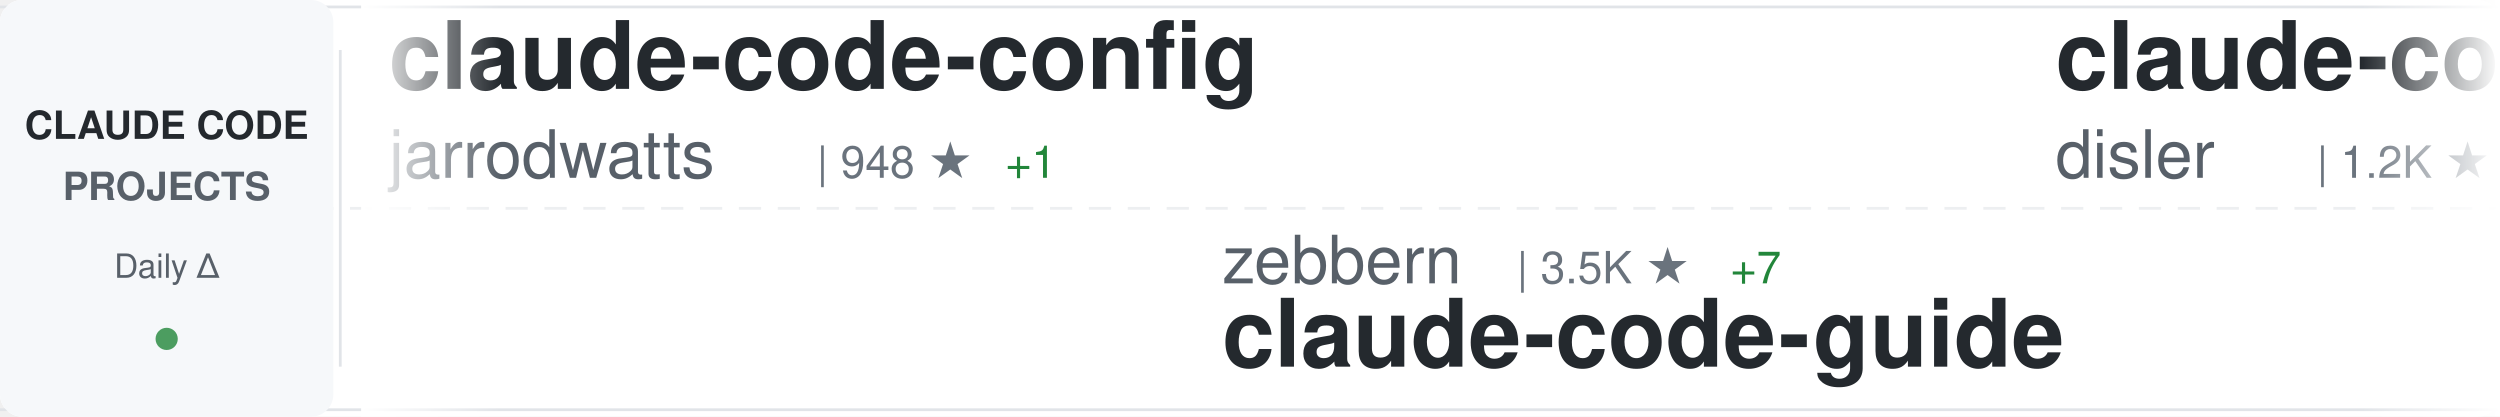
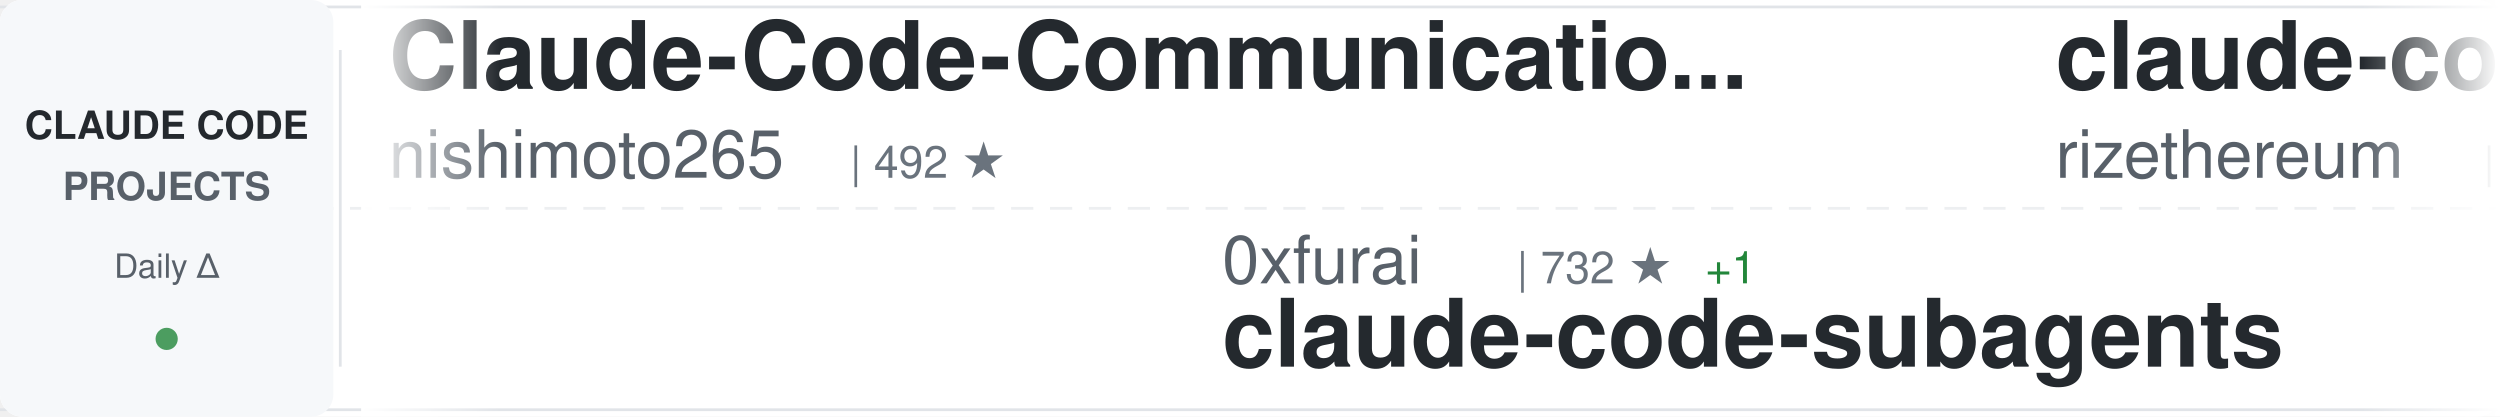
<svg xmlns="http://www.w3.org/2000/svg" width="900" height="150">
  <defs>
    <linearGradient id="awesomeLeftFade" x1="0%" y1="0%" x2="100%" y2="0%">
      <stop offset="0%" style="stop-color:#ffffff;stop-opacity:1" />
      <stop offset="100%" style="stop-color:#ffffff;stop-opacity:0" />
    </linearGradient>
    <linearGradient id="awesomeRightFade" x1="0%" y1="0%" x2="100%" y2="0%">
      <stop offset="0%" style="stop-color:#ffffff;stop-opacity:0" />
      <stop offset="100%" style="stop-color:#ffffff;stop-opacity:1" />
    </linearGradient>
  </defs>
  <rect width="900" height="150" fill="#ffffff" rx="8" />
  <rect x="0" y="2" width="900" height="1" fill="#e1e4e8" />
  <rect x="0" y="147" width="900" height="1" fill="#e1e4e8" />
  <line x1="0" y1="75" x2="900" y2="75" stroke="#e1e4e8" stroke-width="1" stroke-dasharray="8 6" opacity="0.6" />
  <rect x="0" y="0" width="120" height="150" fill="#f6f8fa" rx="8" />
  <text x="60" y="50" font-family="-apple-system, BlinkMacSystemFont, 'Segoe UI', Helvetica, Arial, sans-serif" font-size="14" font-weight="600" fill="#24292e" text-anchor="middle">CLAUDE CODE</text>
  <text x="60" y="72" font-family="-apple-system, BlinkMacSystemFont, 'Segoe UI', Helvetica, Arial, sans-serif" font-size="14" font-weight="600" fill="#586069" text-anchor="middle">PROJECTS</text>
  <text x="60" y="100" font-family="-apple-system, BlinkMacSystemFont, 'Segoe UI', Helvetica, Arial, sans-serif" font-size="12" font-weight="500" fill="#586069" text-anchor="middle">Daily Δ</text>
  <circle cx="60" cy="122" r="4" fill="#22863a" opacity="0.8" />
  <rect x="122" y="18" width="1" height="114" fill="#e1e4e8" />
  <clipPath id="awesomeTickerClip">
    <rect x="130" y="0" width="770" height="150" />
  </clipPath>
  <g clip-path="url(#awesomeTickerClip)">
    <g id="awesomeTickerItems">
      <animateTransform attributeName="transform" attributeType="XML" type="translate" from="0 0" to="-3000 0" dur="54s" repeatCount="indefinite" />
      <g transform="translate(0, 0)">
-         <text x="140" y="32" font-family="-apple-system, BlinkMacSystemFont, 'Segoe UI', Helvetica, Arial, sans-serif" font-size="34" font-weight="600" fill="#24292e">claude-code-config</text>
-         <text x="140" y="64" font-family="-apple-system, BlinkMacSystemFont, 'Segoe UI', Helvetica, Arial, sans-serif" font-size="24" font-weight="400" fill="#586069">jarrodwatts</text>
-         <text x="294" y="64" font-family="-apple-system, BlinkMacSystemFont, 'Segoe UI', Helvetica, Arial, sans-serif" font-size="16" font-weight="500" fill="#6a737d">| 948 ★</text>
-         <text x="362" y="64" font-family="-apple-system, BlinkMacSystemFont, 'Segoe UI', Helvetica, Arial, sans-serif" font-size="16" font-weight="500" fill="#22863a"> +1</text>
+         <text x="140" y="32" font-family="-apple-system, BlinkMacSystemFont, 'Segoe UI', Helvetica, Arial, sans-serif" font-size="34" font-weight="600" fill="#24292e">Claude-Code-Communicatio...</text>
+         <text x="140" y="64" font-family="-apple-system, BlinkMacSystemFont, 'Segoe UI', Helvetica, Arial, sans-serif" font-size="24" font-weight="400" fill="#586069">nishimoto265</text>
+         <text x="306" y="64" font-family="-apple-system, BlinkMacSystemFont, 'Segoe UI', Helvetica, Arial, sans-serif" font-size="16" font-weight="500" fill="#6a737d">| 492 ★</text>
      </g>
      <g transform="translate(300, 0)">
-         <text x="140" y="102" font-family="-apple-system, BlinkMacSystemFont, 'Segoe UI', Helvetica, Arial, sans-serif" font-size="24" font-weight="400" fill="#586069">zebbern</text>
-         <text x="246" y="102" font-family="-apple-system, BlinkMacSystemFont, 'Segoe UI', Helvetica, Arial, sans-serif" font-size="16" font-weight="500" fill="#6a737d">| 3.5K ★</text>
-         <text x="323" y="102" font-family="-apple-system, BlinkMacSystemFont, 'Segoe UI', Helvetica, Arial, sans-serif" font-size="16" font-weight="500" fill="#22863a"> +7</text>
-         <text x="140" y="132" font-family="-apple-system, BlinkMacSystemFont, 'Segoe UI', Helvetica, Arial, sans-serif" font-size="34" font-weight="600" fill="#24292e">claude-code-guide</text>
+         <text x="140" y="102" font-family="-apple-system, BlinkMacSystemFont, 'Segoe UI', Helvetica, Arial, sans-serif" font-size="24" font-weight="400" fill="#586069">0xfurai</text>
+         <text x="246" y="102" font-family="-apple-system, BlinkMacSystemFont, 'Segoe UI', Helvetica, Arial, sans-serif" font-size="16" font-weight="500" fill="#6a737d">| 732 ★</text>
+         <text x="314" y="102" font-family="-apple-system, BlinkMacSystemFont, 'Segoe UI', Helvetica, Arial, sans-serif" font-size="16" font-weight="500" fill="#22863a"> +1</text>
+         <text x="140" y="132" font-family="-apple-system, BlinkMacSystemFont, 'Segoe UI', Helvetica, Arial, sans-serif" font-size="34" font-weight="600" fill="#24292e">claude-code-subagents</text>
      </g>
      <g transform="translate(600, 0)">
-         <text x="140" y="32" font-family="-apple-system, BlinkMacSystemFont, 'Segoe UI', Helvetica, Arial, sans-serif" font-size="34" font-weight="600" fill="#24292e">claude-code-hooks-multi-...</text>
-         <text x="140" y="64" font-family="-apple-system, BlinkMacSystemFont, 'Segoe UI', Helvetica, Arial, sans-serif" font-size="24" font-weight="400" fill="#586069">disler</text>
-         <text x="234" y="64" font-family="-apple-system, BlinkMacSystemFont, 'Segoe UI', Helvetica, Arial, sans-serif" font-size="16" font-weight="500" fill="#6a737d">| 1.2K ★</text>
-         <text x="311" y="64" font-family="-apple-system, BlinkMacSystemFont, 'Segoe UI', Helvetica, Arial, sans-serif" font-size="16" font-weight="500" fill="#22863a"> +4</text>
+         <text x="140" y="32" font-family="-apple-system, BlinkMacSystemFont, 'Segoe UI', Helvetica, Arial, sans-serif" font-size="34" font-weight="600" fill="#24292e">claude-code-requirements...</text>
+         <text x="140" y="64" font-family="-apple-system, BlinkMacSystemFont, 'Segoe UI', Helvetica, Arial, sans-serif" font-size="24" font-weight="400" fill="#586069">rizethereum</text>
+         <text x="294" y="64" font-family="-apple-system, BlinkMacSystemFont, 'Segoe UI', Helvetica, Arial, sans-serif" font-size="16" font-weight="500" fill="#6a737d">| 1.7K ★</text>
+         <text x="371" y="64" font-family="-apple-system, BlinkMacSystemFont, 'Segoe UI', Helvetica, Arial, sans-serif" font-size="16" font-weight="500" fill="#22863a"> +2</text>
      </g>
      <g transform="translate(900, 0)">
-         <text x="140" y="102" font-family="-apple-system, BlinkMacSystemFont, 'Segoe UI', Helvetica, Arial, sans-serif" font-size="24" font-weight="400" fill="#586069">slopus</text>
-         <text x="234" y="102" font-family="-apple-system, BlinkMacSystemFont, 'Segoe UI', Helvetica, Arial, sans-serif" font-size="16" font-weight="500" fill="#6a737d">| 13.9K ★</text>
-         <text x="320" y="102" font-family="-apple-system, BlinkMacSystemFont, 'Segoe UI', Helvetica, Arial, sans-serif" font-size="16" font-weight="500" fill="#22863a"> +106</text>
-         <text x="140" y="132" font-family="-apple-system, BlinkMacSystemFont, 'Segoe UI', Helvetica, Arial, sans-serif" font-size="34" font-weight="600" fill="#24292e">happy</text>
+         <text x="140" y="102" font-family="-apple-system, BlinkMacSystemFont, 'Segoe UI', Helvetica, Arial, sans-serif" font-size="24" font-weight="400" fill="#586069">disler</text>
+         <text x="234" y="102" font-family="-apple-system, BlinkMacSystemFont, 'Segoe UI', Helvetica, Arial, sans-serif" font-size="16" font-weight="500" fill="#6a737d">| 3.2K ★</text>
+         <text x="311" y="102" font-family="-apple-system, BlinkMacSystemFont, 'Segoe UI', Helvetica, Arial, sans-serif" font-size="16" font-weight="500" fill="#22863a"> +9</text>
+         <text x="140" y="132" font-family="-apple-system, BlinkMacSystemFont, 'Segoe UI', Helvetica, Arial, sans-serif" font-size="34" font-weight="600" fill="#24292e">claude-code-hooks-master...</text>
      </g>
      <g transform="translate(1200, 0)">
-         <text x="140" y="32" font-family="-apple-system, BlinkMacSystemFont, 'Segoe UI', Helvetica, Arial, sans-serif" font-size="34" font-weight="600" fill="#24292e">claude-code-prompt-impro...</text>
-         <text x="140" y="64" font-family="-apple-system, BlinkMacSystemFont, 'Segoe UI', Helvetica, Arial, sans-serif" font-size="24" font-weight="400" fill="#586069">severity1</text>
-         <text x="270" y="64" font-family="-apple-system, BlinkMacSystemFont, 'Segoe UI', Helvetica, Arial, sans-serif" font-size="16" font-weight="500" fill="#6a737d">| 1.2K ★</text>
-         <text x="347" y="64" font-family="-apple-system, BlinkMacSystemFont, 'Segoe UI', Helvetica, Arial, sans-serif" font-size="16" font-weight="500" fill="#22863a"> +1</text>
+         <text x="140" y="32" font-family="-apple-system, BlinkMacSystemFont, 'Segoe UI', Helvetica, Arial, sans-serif" font-size="34" font-weight="600" fill="#24292e">agents</text>
+         <text x="140" y="64" font-family="-apple-system, BlinkMacSystemFont, 'Segoe UI', Helvetica, Arial, sans-serif" font-size="24" font-weight="400" fill="#586069">wshobson</text>
+         <text x="258" y="64" font-family="-apple-system, BlinkMacSystemFont, 'Segoe UI', Helvetica, Arial, sans-serif" font-size="16" font-weight="500" fill="#6a737d">| 29.8K ★</text>
+         <text x="344" y="64" font-family="-apple-system, BlinkMacSystemFont, 'Segoe UI', Helvetica, Arial, sans-serif" font-size="16" font-weight="500" fill="#22863a"> +167</text>
      </g>
      <g transform="translate(1500, 0)">
-         <text x="140" y="102" font-family="-apple-system, BlinkMacSystemFont, 'Segoe UI', Helvetica, Arial, sans-serif" font-size="24" font-weight="400" fill="#586069">snarktank</text>
-         <text x="270" y="102" font-family="-apple-system, BlinkMacSystemFont, 'Segoe UI', Helvetica, Arial, sans-serif" font-size="16" font-weight="500" fill="#6a737d">| 11.6K ★</text>
-         <text x="356" y="102" font-family="-apple-system, BlinkMacSystemFont, 'Segoe UI', Helvetica, Arial, sans-serif" font-size="16" font-weight="500" fill="#22863a"> +83</text>
-         <text x="140" y="132" font-family="-apple-system, BlinkMacSystemFont, 'Segoe UI', Helvetica, Arial, sans-serif" font-size="34" font-weight="600" fill="#24292e">ralph</text>
+         <text x="140" y="102" font-family="-apple-system, BlinkMacSystemFont, 'Segoe UI', Helvetica, Arial, sans-serif" font-size="24" font-weight="400" fill="#586069">cixingguangming55555</text>
+         <text x="402" y="102" font-family="-apple-system, BlinkMacSystemFont, 'Segoe UI', Helvetica, Arial, sans-serif" font-size="16" font-weight="500" fill="#6a737d">| 2.5K ★</text>
+         <text x="479" y="102" font-family="-apple-system, BlinkMacSystemFont, 'Segoe UI', Helvetica, Arial, sans-serif" font-size="16" font-weight="500" fill="#22863a"> +1</text>
+         <text x="140" y="132" font-family="-apple-system, BlinkMacSystemFont, 'Segoe UI', Helvetica, Arial, sans-serif" font-size="34" font-weight="600" fill="#24292e">wechat-bot</text>
      </g>
      <g transform="translate(1800, 0)">
-         <text x="140" y="32" font-family="-apple-system, BlinkMacSystemFont, 'Segoe UI', Helvetica, Arial, sans-serif" font-size="34" font-weight="600" fill="#24292e">claude-agent-sdk-python</text>
-         <text x="140" y="64" font-family="-apple-system, BlinkMacSystemFont, 'Segoe UI', Helvetica, Arial, sans-serif" font-size="24" font-weight="400" fill="#586069">anthropics</text>
-         <text x="282" y="64" font-family="-apple-system, BlinkMacSystemFont, 'Segoe UI', Helvetica, Arial, sans-serif" font-size="16" font-weight="500" fill="#6a737d">| 5.1K ★</text>
-         <text x="359" y="64" font-family="-apple-system, BlinkMacSystemFont, 'Segoe UI', Helvetica, Arial, sans-serif" font-size="16" font-weight="500" fill="#22863a"> +30</text>
+         <text x="140" y="32" font-family="-apple-system, BlinkMacSystemFont, 'Segoe UI', Helvetica, Arial, sans-serif" font-size="34" font-weight="600" fill="#24292e">claude-code-plugins-plus...</text>
+         <text x="140" y="64" font-family="-apple-system, BlinkMacSystemFont, 'Segoe UI', Helvetica, Arial, sans-serif" font-size="24" font-weight="400" fill="#586069">jeremylongshore</text>
+         <text x="342" y="64" font-family="-apple-system, BlinkMacSystemFont, 'Segoe UI', Helvetica, Arial, sans-serif" font-size="16" font-weight="500" fill="#6a737d">| 1.5K ★</text>
+         <text x="419" y="64" font-family="-apple-system, BlinkMacSystemFont, 'Segoe UI', Helvetica, Arial, sans-serif" font-size="16" font-weight="500" fill="#22863a"> +17</text>
      </g>
      <g transform="translate(2100, 0)">
-         <text x="140" y="102" font-family="-apple-system, BlinkMacSystemFont, 'Segoe UI', Helvetica, Arial, sans-serif" font-size="24" font-weight="400" fill="#586069">laravel</text>
-         <text x="246" y="102" font-family="-apple-system, BlinkMacSystemFont, 'Segoe UI', Helvetica, Arial, sans-serif" font-size="16" font-weight="500" fill="#6a737d">| 506 ★</text>
-         <text x="314" y="102" font-family="-apple-system, BlinkMacSystemFont, 'Segoe UI', Helvetica, Arial, sans-serif" font-size="16" font-weight="500" fill="#22863a"> +1</text>
-         <text x="140" y="132" font-family="-apple-system, BlinkMacSystemFont, 'Segoe UI', Helvetica, Arial, sans-serif" font-size="34" font-weight="600" fill="#24292e">claude-code</text>
+         <text x="140" y="102" font-family="-apple-system, BlinkMacSystemFont, 'Segoe UI', Helvetica, Arial, sans-serif" font-size="24" font-weight="400" fill="#586069">feiskyer</text>
+         <text x="258" y="102" font-family="-apple-system, BlinkMacSystemFont, 'Segoe UI', Helvetica, Arial, sans-serif" font-size="16" font-weight="500" fill="#6a737d">| 1.2K ★</text>
+         <text x="335" y="102" font-family="-apple-system, BlinkMacSystemFont, 'Segoe UI', Helvetica, Arial, sans-serif" font-size="16" font-weight="500" fill="#22863a"> +2</text>
+         <text x="140" y="132" font-family="-apple-system, BlinkMacSystemFont, 'Segoe UI', Helvetica, Arial, sans-serif" font-size="34" font-weight="600" fill="#24292e">claude-code-settings</text>
      </g>
      <g transform="translate(2400, 0)">
-         <text x="140" y="32" font-family="-apple-system, BlinkMacSystemFont, 'Segoe UI', Helvetica, Arial, sans-serif" font-size="34" font-weight="600" fill="#24292e">claude-code-action</text>
-         <text x="140" y="64" font-family="-apple-system, BlinkMacSystemFont, 'Segoe UI', Helvetica, Arial, sans-serif" font-size="24" font-weight="400" fill="#586069">anthropics</text>
-         <text x="282" y="64" font-family="-apple-system, BlinkMacSystemFont, 'Segoe UI', Helvetica, Arial, sans-serif" font-size="16" font-weight="500" fill="#6a737d">| 5.9K ★</text>
-         <text x="359" y="64" font-family="-apple-system, BlinkMacSystemFont, 'Segoe UI', Helvetica, Arial, sans-serif" font-size="16" font-weight="500" fill="#22863a"> +22</text>
+         <text x="140" y="32" font-family="-apple-system, BlinkMacSystemFont, 'Segoe UI', Helvetica, Arial, sans-serif" font-size="34" font-weight="600" fill="#24292e">claude-code-reverse</text>
+         <text x="140" y="64" font-family="-apple-system, BlinkMacSystemFont, 'Segoe UI', Helvetica, Arial, sans-serif" font-size="24" font-weight="400" fill="#586069">Yuyz0112</text>
+         <text x="258" y="64" font-family="-apple-system, BlinkMacSystemFont, 'Segoe UI', Helvetica, Arial, sans-serif" font-size="16" font-weight="500" fill="#6a737d">| 2.1K ★</text>
+         <text x="335" y="64" font-family="-apple-system, BlinkMacSystemFont, 'Segoe UI', Helvetica, Arial, sans-serif" font-size="16" font-weight="500" fill="#22863a"> +2</text>
      </g>
      <g transform="translate(2700, 0)">
-         <text x="140" y="102" font-family="-apple-system, BlinkMacSystemFont, 'Segoe UI', Helvetica, Arial, sans-serif" font-size="24" font-weight="400" fill="#586069">ykdojo</text>
-         <text x="234" y="102" font-family="-apple-system, BlinkMacSystemFont, 'Segoe UI', Helvetica, Arial, sans-serif" font-size="16" font-weight="500" fill="#6a737d">| 3.5K ★</text>
-         <text x="311" y="102" font-family="-apple-system, BlinkMacSystemFont, 'Segoe UI', Helvetica, Arial, sans-serif" font-size="16" font-weight="500" fill="#22863a"> +268</text>
-         <text x="140" y="132" font-family="-apple-system, BlinkMacSystemFont, 'Segoe UI', Helvetica, Arial, sans-serif" font-size="34" font-weight="600" fill="#24292e">claude-code-tips</text>
+         <text x="140" y="102" font-family="-apple-system, BlinkMacSystemFont, 'Segoe UI', Helvetica, Arial, sans-serif" font-size="24" font-weight="400" fill="#586069">d-kimuson</text>
+         <text x="270" y="102" font-family="-apple-system, BlinkMacSystemFont, 'Segoe UI', Helvetica, Arial, sans-serif" font-size="16" font-weight="500" fill="#6a737d">| 924 ★</text>
+         <text x="338" y="102" font-family="-apple-system, BlinkMacSystemFont, 'Segoe UI', Helvetica, Arial, sans-serif" font-size="16" font-weight="500" fill="#22863a"> +1</text>
+         <text x="140" y="132" font-family="-apple-system, BlinkMacSystemFont, 'Segoe UI', Helvetica, Arial, sans-serif" font-size="34" font-weight="600" fill="#24292e">claude-code-viewer</text>
      </g>
      <g transform="translate(3000, 0)">
-         <text x="140" y="32" font-family="-apple-system, BlinkMacSystemFont, 'Segoe UI', Helvetica, Arial, sans-serif" font-size="34" font-weight="600" fill="#24292e">claude-code-config</text>
-         <text x="140" y="64" font-family="-apple-system, BlinkMacSystemFont, 'Segoe UI', Helvetica, Arial, sans-serif" font-size="24" font-weight="400" fill="#586069">jarrodwatts</text>
-         <text x="294" y="64" font-family="-apple-system, BlinkMacSystemFont, 'Segoe UI', Helvetica, Arial, sans-serif" font-size="16" font-weight="500" fill="#6a737d">| 948 ★</text>
-         <text x="362" y="64" font-family="-apple-system, BlinkMacSystemFont, 'Segoe UI', Helvetica, Arial, sans-serif" font-size="16" font-weight="500" fill="#22863a"> +1</text>
+         <text x="140" y="32" font-family="-apple-system, BlinkMacSystemFont, 'Segoe UI', Helvetica, Arial, sans-serif" font-size="34" font-weight="600" fill="#24292e">Claude-Code-Communicatio...</text>
+         <text x="140" y="64" font-family="-apple-system, BlinkMacSystemFont, 'Segoe UI', Helvetica, Arial, sans-serif" font-size="24" font-weight="400" fill="#586069">nishimoto265</text>
+         <text x="306" y="64" font-family="-apple-system, BlinkMacSystemFont, 'Segoe UI', Helvetica, Arial, sans-serif" font-size="16" font-weight="500" fill="#6a737d">| 492 ★</text>
      </g>
      <g transform="translate(3300, 0)">
-         <text x="140" y="102" font-family="-apple-system, BlinkMacSystemFont, 'Segoe UI', Helvetica, Arial, sans-serif" font-size="24" font-weight="400" fill="#586069">zebbern</text>
-         <text x="246" y="102" font-family="-apple-system, BlinkMacSystemFont, 'Segoe UI', Helvetica, Arial, sans-serif" font-size="16" font-weight="500" fill="#6a737d">| 3.5K ★</text>
-         <text x="323" y="102" font-family="-apple-system, BlinkMacSystemFont, 'Segoe UI', Helvetica, Arial, sans-serif" font-size="16" font-weight="500" fill="#22863a"> +7</text>
-         <text x="140" y="132" font-family="-apple-system, BlinkMacSystemFont, 'Segoe UI', Helvetica, Arial, sans-serif" font-size="34" font-weight="600" fill="#24292e">claude-code-guide</text>
+         <text x="140" y="102" font-family="-apple-system, BlinkMacSystemFont, 'Segoe UI', Helvetica, Arial, sans-serif" font-size="24" font-weight="400" fill="#586069">0xfurai</text>
+         <text x="246" y="102" font-family="-apple-system, BlinkMacSystemFont, 'Segoe UI', Helvetica, Arial, sans-serif" font-size="16" font-weight="500" fill="#6a737d">| 732 ★</text>
+         <text x="314" y="102" font-family="-apple-system, BlinkMacSystemFont, 'Segoe UI', Helvetica, Arial, sans-serif" font-size="16" font-weight="500" fill="#22863a"> +1</text>
+         <text x="140" y="132" font-family="-apple-system, BlinkMacSystemFont, 'Segoe UI', Helvetica, Arial, sans-serif" font-size="34" font-weight="600" fill="#24292e">claude-code-subagents</text>
      </g>
      <g transform="translate(3600, 0)">
-         <text x="140" y="32" font-family="-apple-system, BlinkMacSystemFont, 'Segoe UI', Helvetica, Arial, sans-serif" font-size="34" font-weight="600" fill="#24292e">claude-code-hooks-multi-...</text>
-         <text x="140" y="64" font-family="-apple-system, BlinkMacSystemFont, 'Segoe UI', Helvetica, Arial, sans-serif" font-size="24" font-weight="400" fill="#586069">disler</text>
-         <text x="234" y="64" font-family="-apple-system, BlinkMacSystemFont, 'Segoe UI', Helvetica, Arial, sans-serif" font-size="16" font-weight="500" fill="#6a737d">| 1.2K ★</text>
-         <text x="311" y="64" font-family="-apple-system, BlinkMacSystemFont, 'Segoe UI', Helvetica, Arial, sans-serif" font-size="16" font-weight="500" fill="#22863a"> +4</text>
+         <text x="140" y="32" font-family="-apple-system, BlinkMacSystemFont, 'Segoe UI', Helvetica, Arial, sans-serif" font-size="34" font-weight="600" fill="#24292e">claude-code-requirements...</text>
+         <text x="140" y="64" font-family="-apple-system, BlinkMacSystemFont, 'Segoe UI', Helvetica, Arial, sans-serif" font-size="24" font-weight="400" fill="#586069">rizethereum</text>
+         <text x="294" y="64" font-family="-apple-system, BlinkMacSystemFont, 'Segoe UI', Helvetica, Arial, sans-serif" font-size="16" font-weight="500" fill="#6a737d">| 1.7K ★</text>
+         <text x="371" y="64" font-family="-apple-system, BlinkMacSystemFont, 'Segoe UI', Helvetica, Arial, sans-serif" font-size="16" font-weight="500" fill="#22863a"> +2</text>
      </g>
      <g transform="translate(3900, 0)">
-         <text x="140" y="102" font-family="-apple-system, BlinkMacSystemFont, 'Segoe UI', Helvetica, Arial, sans-serif" font-size="24" font-weight="400" fill="#586069">slopus</text>
-         <text x="234" y="102" font-family="-apple-system, BlinkMacSystemFont, 'Segoe UI', Helvetica, Arial, sans-serif" font-size="16" font-weight="500" fill="#6a737d">| 13.9K ★</text>
-         <text x="320" y="102" font-family="-apple-system, BlinkMacSystemFont, 'Segoe UI', Helvetica, Arial, sans-serif" font-size="16" font-weight="500" fill="#22863a"> +106</text>
-         <text x="140" y="132" font-family="-apple-system, BlinkMacSystemFont, 'Segoe UI', Helvetica, Arial, sans-serif" font-size="34" font-weight="600" fill="#24292e">happy</text>
+         <text x="140" y="102" font-family="-apple-system, BlinkMacSystemFont, 'Segoe UI', Helvetica, Arial, sans-serif" font-size="24" font-weight="400" fill="#586069">disler</text>
+         <text x="234" y="102" font-family="-apple-system, BlinkMacSystemFont, 'Segoe UI', Helvetica, Arial, sans-serif" font-size="16" font-weight="500" fill="#6a737d">| 3.2K ★</text>
+         <text x="311" y="102" font-family="-apple-system, BlinkMacSystemFont, 'Segoe UI', Helvetica, Arial, sans-serif" font-size="16" font-weight="500" fill="#22863a"> +9</text>
+         <text x="140" y="132" font-family="-apple-system, BlinkMacSystemFont, 'Segoe UI', Helvetica, Arial, sans-serif" font-size="34" font-weight="600" fill="#24292e">claude-code-hooks-master...</text>
      </g>
    </g>
  </g>
  <rect x="130" y="0" width="50" height="150" fill="url(#awesomeLeftFade)" />
  <rect x="850" y="0" width="50" height="150" fill="url(#awesomeRightFade)" />
</svg>
